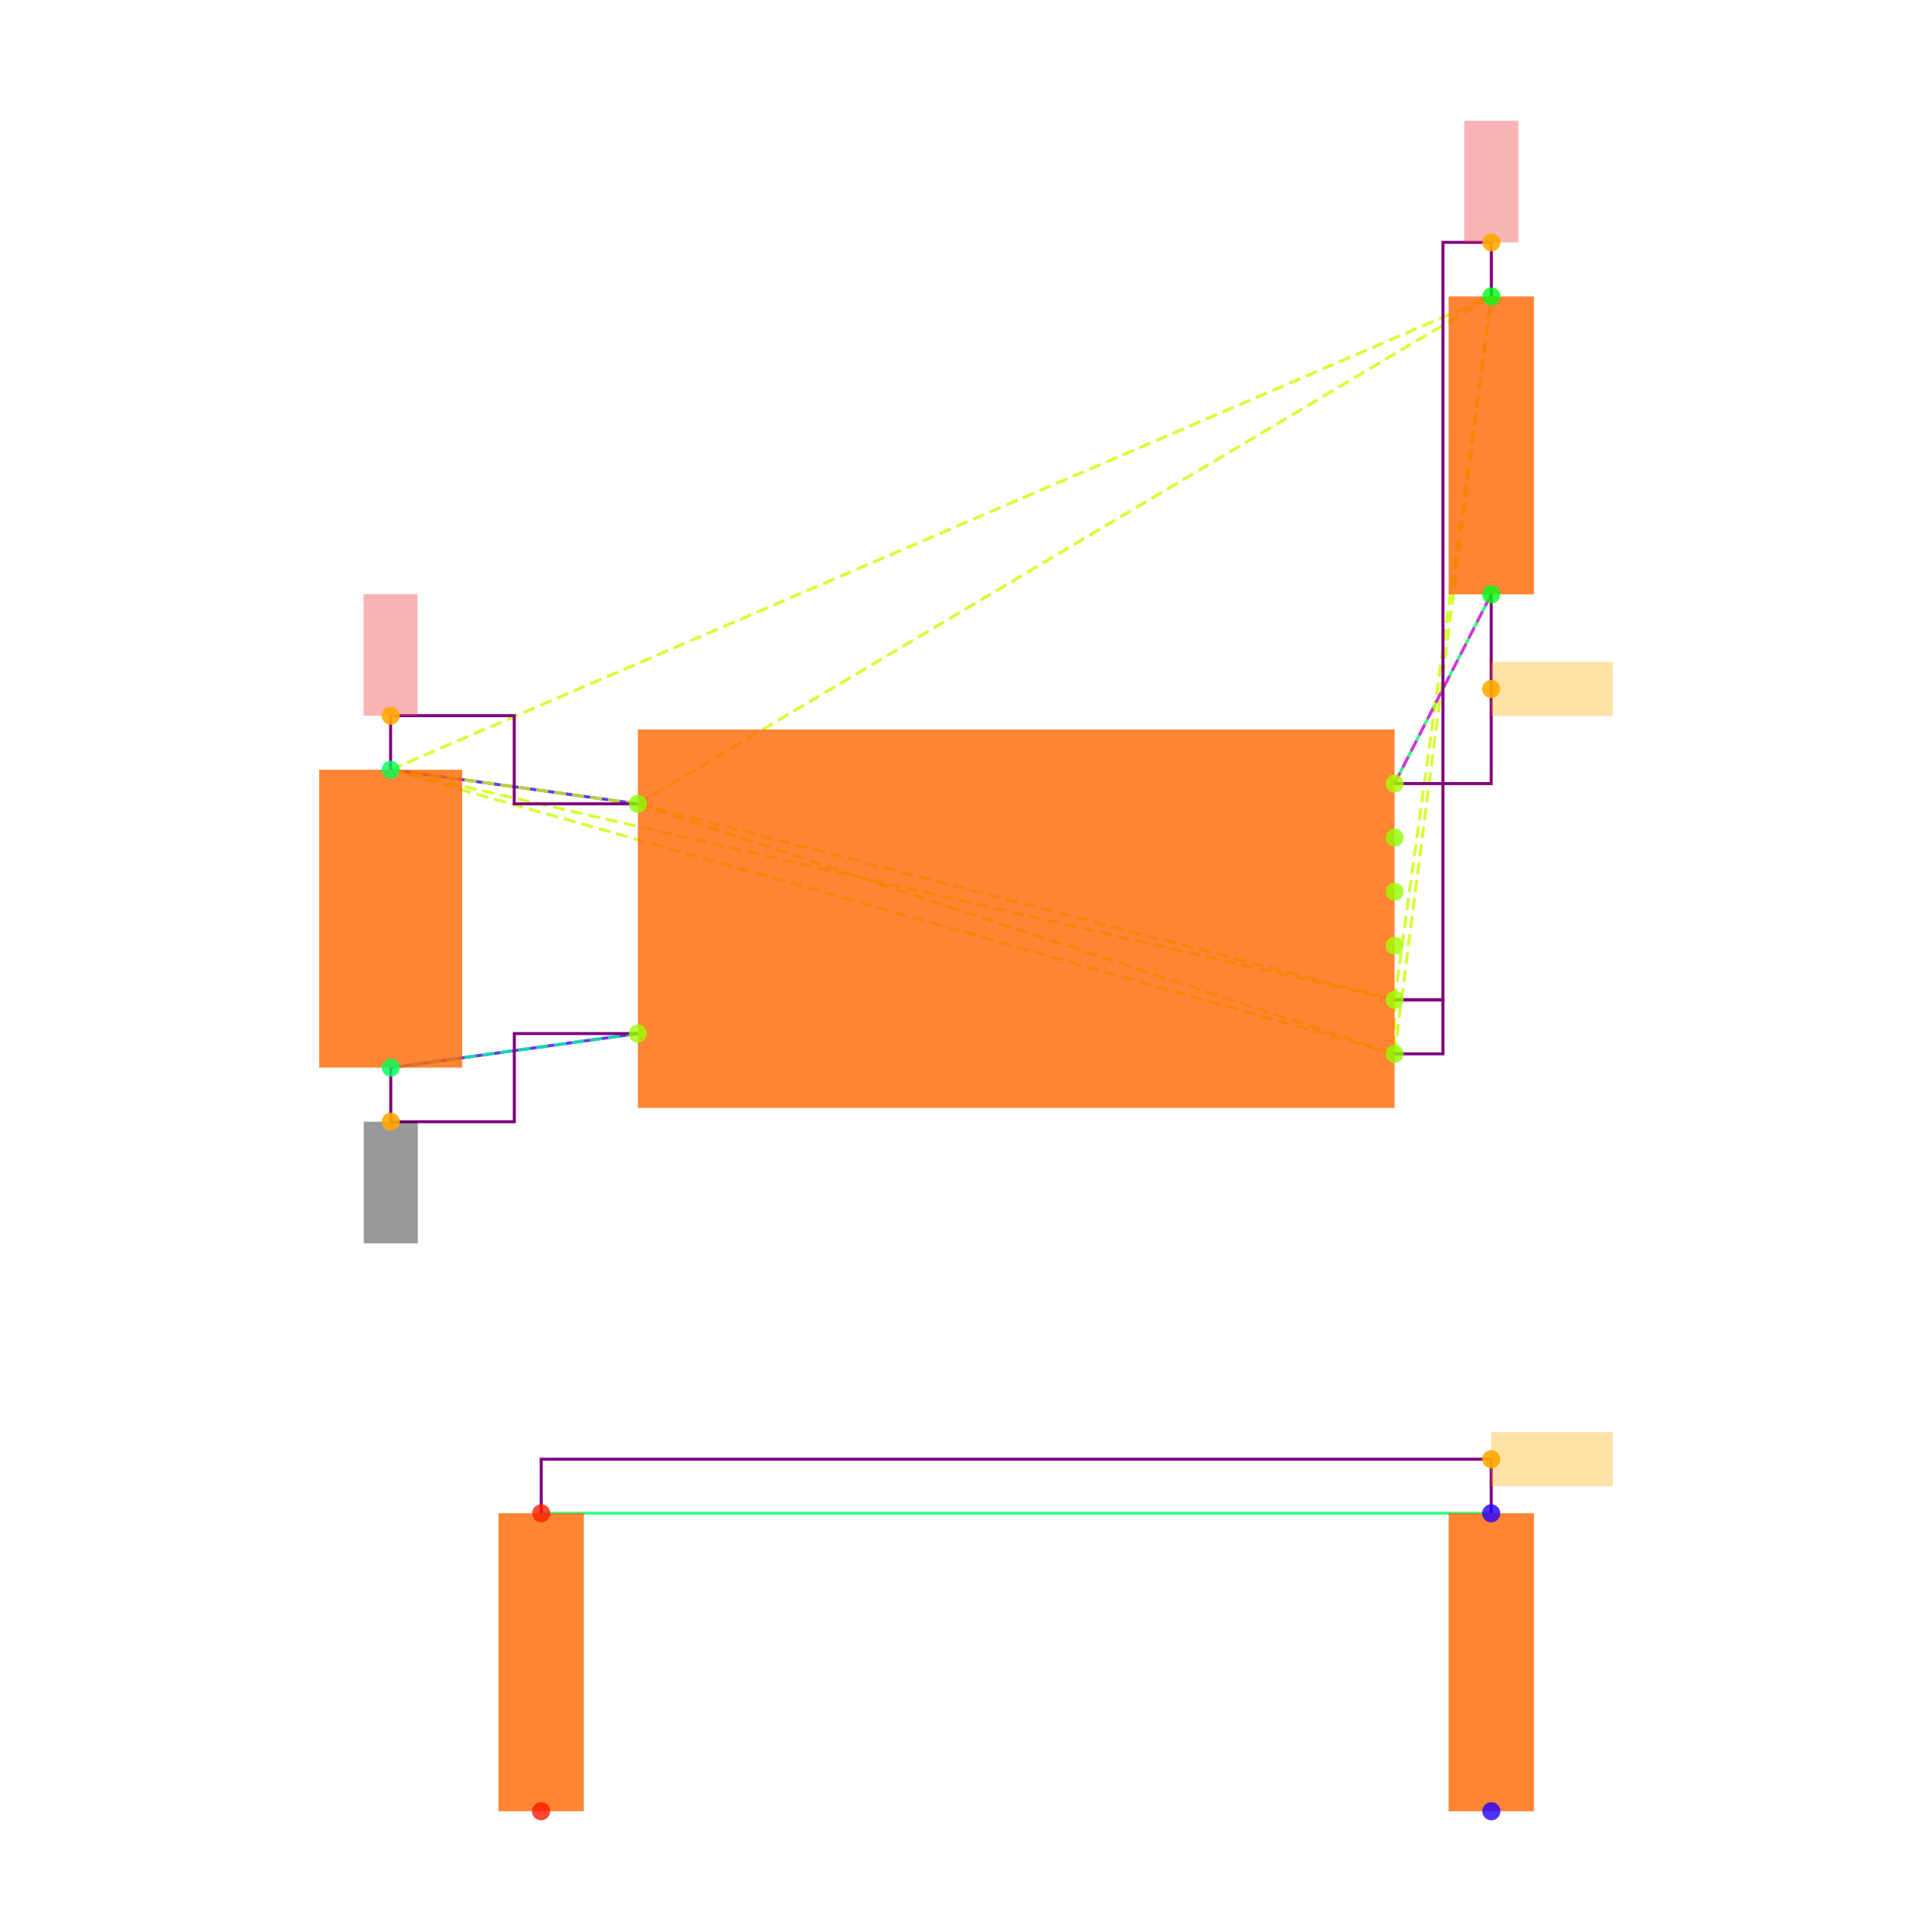
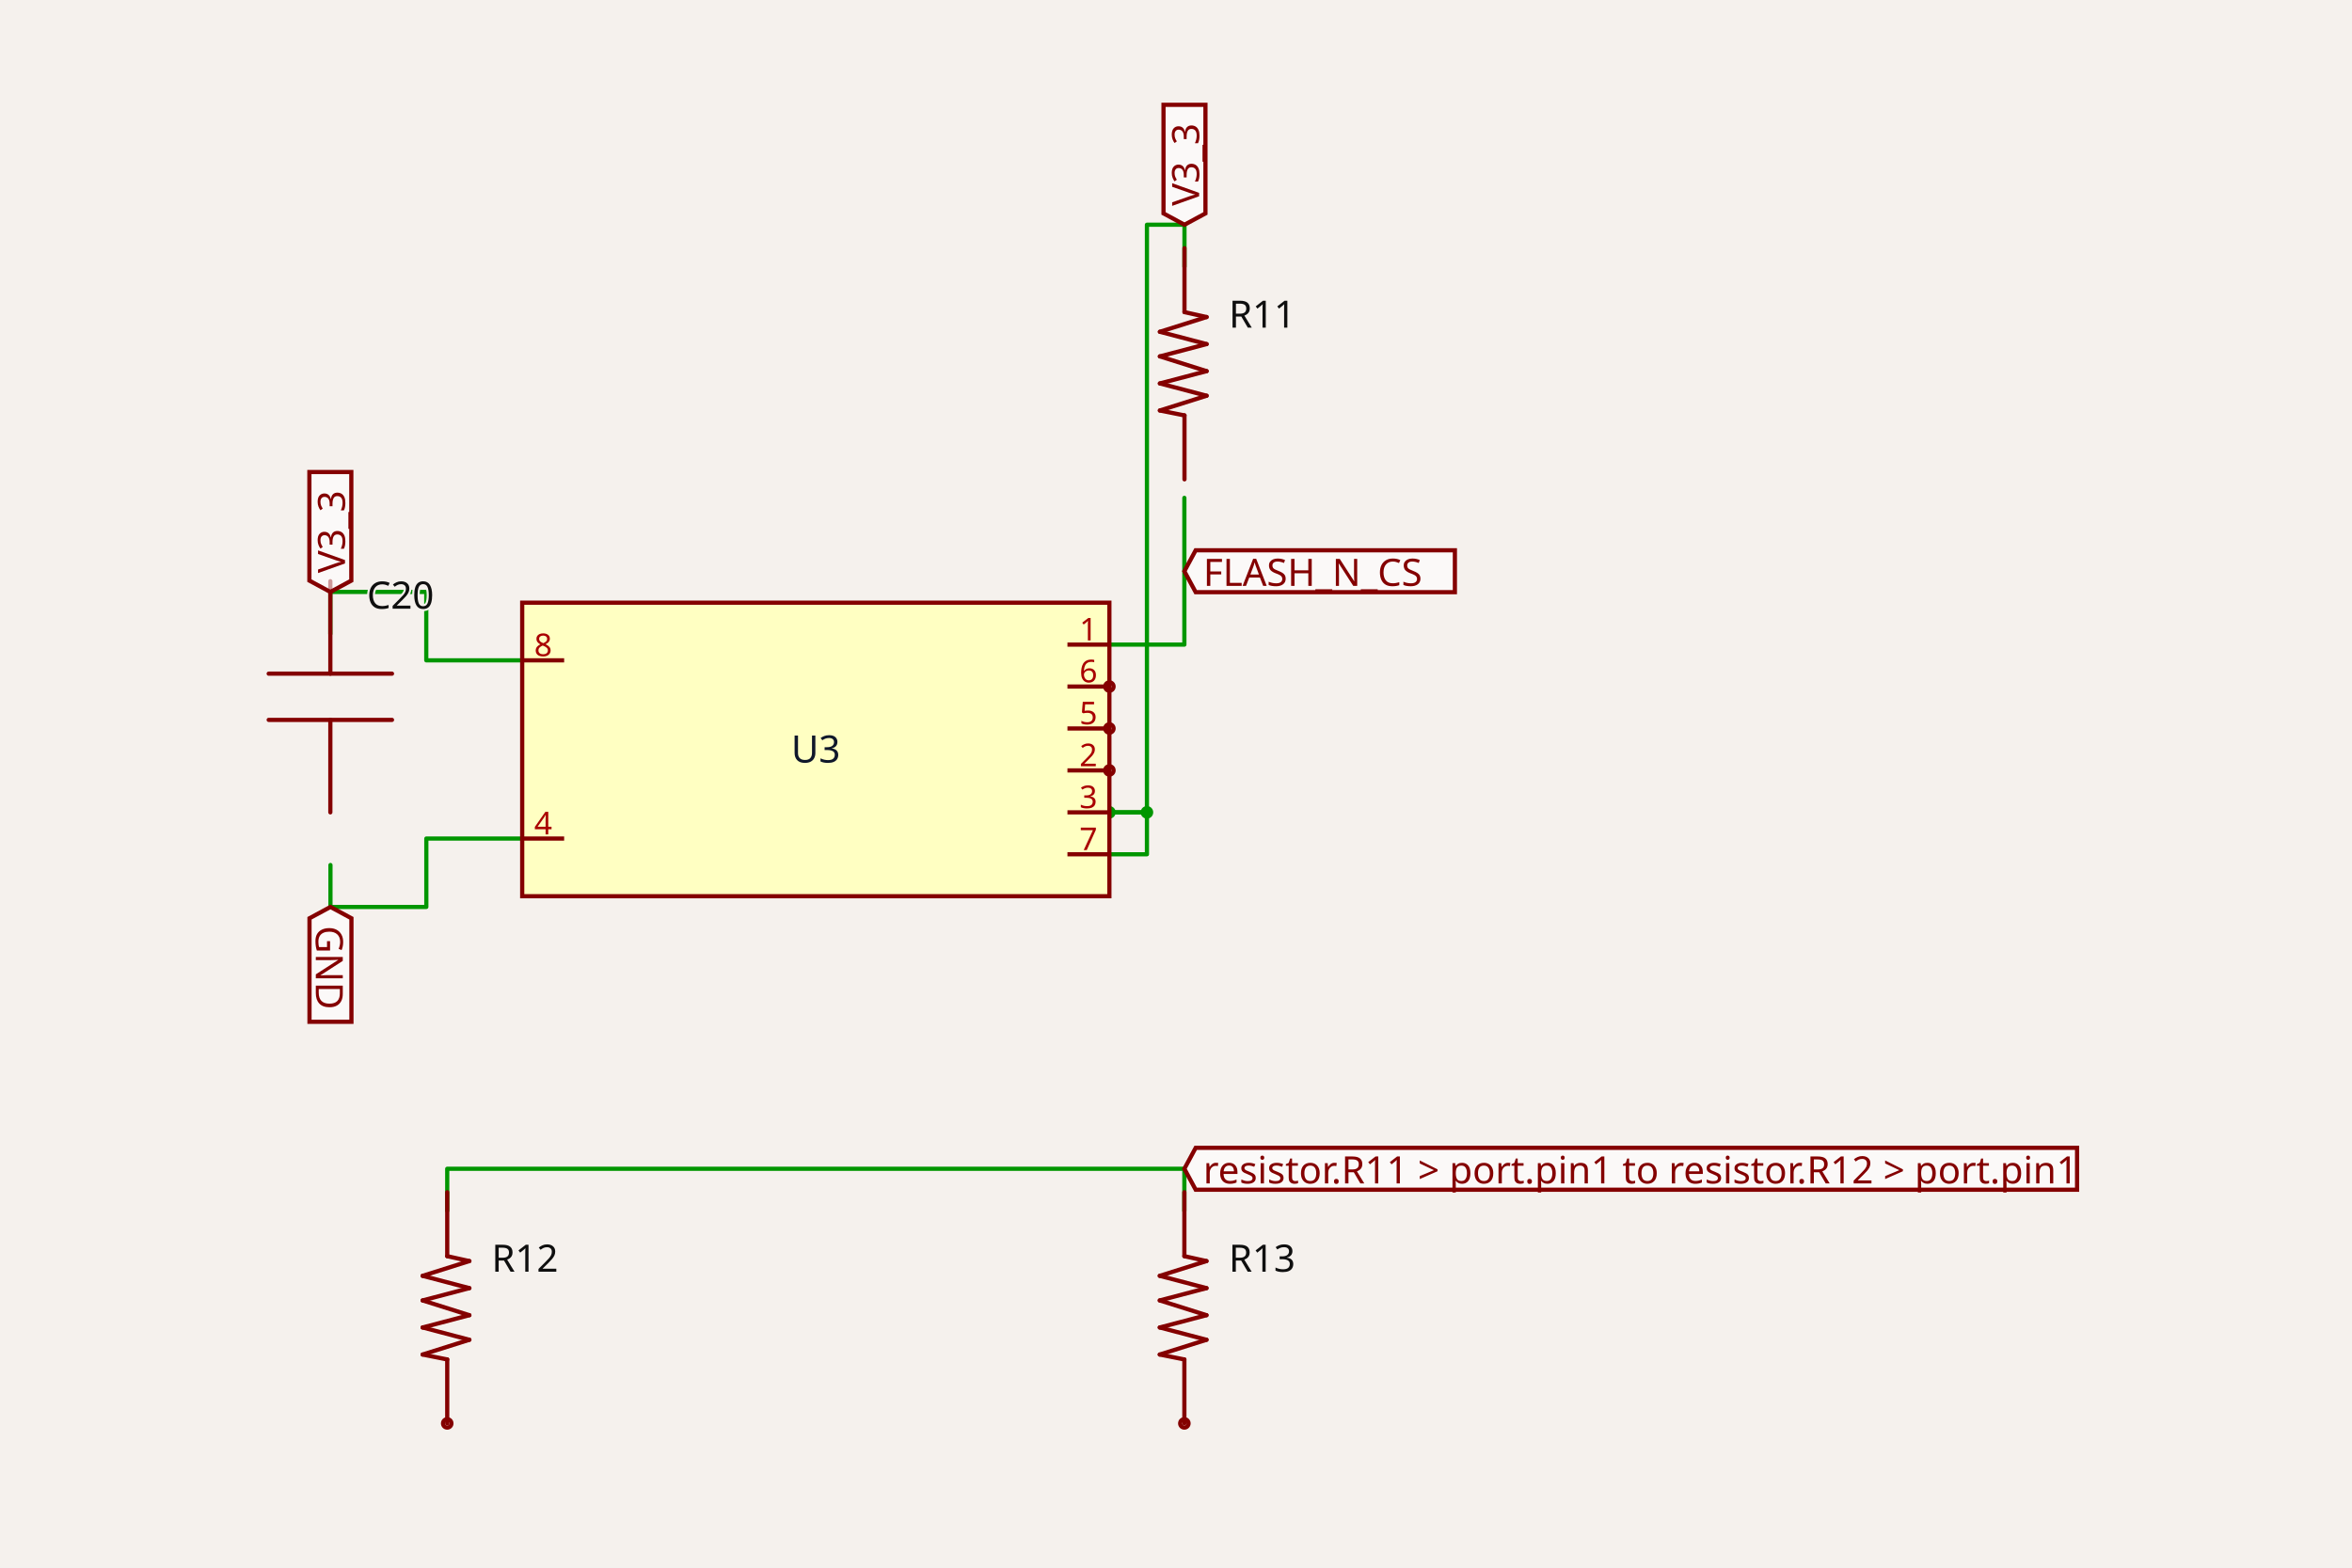
- <svg xmlns="http://www.w3.org/2000/svg" width="640" height="640" viewBox="0 0 640 640">
-   <rect width="100%" height="100%" fill="white" />
-   <g>
-     <polyline data-points="-2.3148566499999994,0.5512093000000002 -1.4,0.42500000000000004" data-type="line" data-label="" points="129.396,254.985 211.3,266.284" fill="none" stroke="hsl(256, 100%, 50%, 0.8)" stroke-width="1px" />
-   </g>
-   <g>
-     <polyline data-points="-2.31430995,-0.5512093000000002 -1.4,-0.42500000000000004" data-type="line" data-label="" points="129.445,353.681 211.3,342.382" fill="none" stroke="hsl(256, 100%, 50%, 0.8)" stroke-width="1px" />
-   </g>
-   <g>
-     <polyline data-points="1.757519574999999,1.2 1.4,0.5" data-type="line" data-label="" points="493.98,196.902 461.973,259.57" fill="none" stroke="hsl(144, 100%, 50%, 0.8)" stroke-width="1px" />
-   </g>
-   <g>
-     <polyline data-points="1.757519574999999,-2.2 -1.757519574999999,-2.2" data-type="line" data-label="" points="493.98,501.29 179.292,501.29" fill="none" stroke="hsl(144, 100%, 50%, 0.8)" stroke-width="1px" />
-   </g>
-   <g>
-     <polyline data-points="-1.4,0.42500000000000004 1.4,-0.3" data-type="line" data-label="" points="211.3,266.284 461.973,331.191" fill="none" stroke="hsl(73, 100%, 50%, 0.8)" stroke-width="1px" stroke-dasharray="4 2" />
-   </g>
-   <g>
-     <polyline data-points="-1.4,0.42500000000000004 1.4,-0.5" data-type="line" data-label="" points="211.3,266.284 461.973,349.096" fill="none" stroke="hsl(73, 100%, 50%, 0.8)" stroke-width="1px" stroke-dasharray="4 2" />
-   </g>
-   <g>
-     <polyline data-points="-1.4,0.42500000000000004 -2.3148566499999994,0.5512093000000002" data-type="line" data-label="" points="211.3,266.284 129.396,254.985" fill="none" stroke="hsl(73, 100%, 50%, 0.8)" stroke-width="1px" stroke-dasharray="4 2" />
-   </g>
-   <g>
-     <polyline data-points="-1.4,0.42500000000000004 1.7580660749999977,2.3025814000000002" data-type="line" data-label="" points="211.3,266.284 494.029,98.192" fill="none" stroke="hsl(73, 100%, 50%, 0.8)" stroke-width="1px" stroke-dasharray="4 2" />
-   </g>
-   <g>
-     <polyline data-points="1.4,-0.3 1.4,-0.5" data-type="line" data-label="" points="461.973,331.191 461.973,349.096" fill="none" stroke="hsl(73, 100%, 50%, 0.8)" stroke-width="1px" stroke-dasharray="4 2" />
-   </g>
-   <g>
-     <polyline data-points="1.4,-0.3 -2.3148566499999994,0.5512093000000002" data-type="line" data-label="" points="461.973,331.191 129.396,254.985" fill="none" stroke="hsl(73, 100%, 50%, 0.8)" stroke-width="1px" stroke-dasharray="4 2" />
-   </g>
-   <g>
-     <polyline data-points="1.4,-0.3 1.7580660749999977,2.3025814000000002" data-type="line" data-label="" points="461.973,331.191 494.029,98.192" fill="none" stroke="hsl(73, 100%, 50%, 0.8)" stroke-width="1px" stroke-dasharray="4 2" />
-   </g>
-   <g>
-     <polyline data-points="1.4,-0.5 -2.3148566499999994,0.5512093000000002" data-type="line" data-label="" points="461.973,349.096 129.396,254.985" fill="none" stroke="hsl(73, 100%, 50%, 0.8)" stroke-width="1px" stroke-dasharray="4 2" />
-   </g>
-   <g>
-     <polyline data-points="1.4,-0.5 1.7580660749999977,2.3025814000000002" data-type="line" data-label="" points="461.973,349.096 494.029,98.192" fill="none" stroke="hsl(73, 100%, 50%, 0.8)" stroke-width="1px" stroke-dasharray="4 2" />
-   </g>
-   <g>
-     <polyline data-points="-2.3148566499999994,0.5512093000000002 1.7580660749999977,2.3025814000000002" data-type="line" data-label="" points="129.396,254.985 494.029,98.192" fill="none" stroke="hsl(73, 100%, 50%, 0.8)" stroke-width="1px" stroke-dasharray="4 2" />
-   </g>
-   <g>
-     <polyline data-points="-1.4,-0.42500000000000004 -2.31430995,-0.5512093000000002" data-type="line" data-label="" points="211.3,342.382 129.445,353.681" fill="none" stroke="hsl(157, 100%, 50%, 0.8)" stroke-width="1px" stroke-dasharray="4 2" />
-   </g>
-   <g>
-     <polyline data-points="1.4,0.5 1.757519574999999,1.2" data-type="line" data-label="" points="461.973,259.57 493.98,196.902" fill="none" stroke="hsl(304, 100%, 50%, 0.8)" stroke-width="1px" stroke-dasharray="4 2" />
-   </g>
-   <g>
-     <polyline data-points="-1.4,0.42500000000000004 -1.8574283249999997,0.42500000000000004 -1.8574283249999997,0.7512093000000004 -2.3148566499999994,0.7512093000000004 -2.3148566499999994,0.5512093000000002" data-type="line" data-label="" points="211.3,266.284 170.348,266.284 170.348,237.08 129.396,237.08 129.396,254.985" fill="none" stroke="purple" stroke-width="1px" />
-   </g>
-   <g>
-     <polyline data-points="1.4,-0.3 1.5790330374999988,-0.3 1.5790330374999988,2.5025814000000004 1.7580660749999977,2.5025814000000004 1.7580660749999977,2.3025814000000002" data-type="line" data-label="" points="461.973,331.191 478.001,331.191 478.001,80.287 494.029,80.287 494.029,98.192" fill="none" stroke="purple" stroke-width="1px" />
-   </g>
-   <g>
-     <polyline data-points="1.4,-0.5 1.5790330374999988,-0.5 1.5790330374999988,-0.3 1.4,-0.3" data-type="line" data-label="" points="461.973,349.096 478.001,349.096 478.001,331.191 461.973,331.191" fill="none" stroke="purple" stroke-width="1px" />
-   </g>
-   <g>
-     <polyline data-points="-2.31430995,-0.5512093000000002 -2.31430995,-0.7512093000000004 -1.857154975,-0.7512093000000004 -1.857154975,-0.42500000000000004 -1.4,-0.42500000000000004" data-type="line" data-label="" points="129.445,353.681 129.445,371.586 170.372,371.586 170.372,342.382 211.3,342.382" fill="none" stroke="purple" stroke-width="1px" />
-   </g>
-   <g>
-     <polyline data-points="1.757519574999999,1.2 1.757519574999999,0.5 1.4,0.5" data-type="line" data-label="" points="493.98,196.902 493.98,259.57 461.973,259.57" fill="none" stroke="purple" stroke-width="1px" />
-   </g>
-   <g>
-     <polyline data-points="1.757519574999999,-2.2 1.757519574999999,-2 -1.757519574999999,-2 -1.757519574999999,-2.2" data-type="line" data-label="" points="493.98,501.29 493.98,483.385 179.292,483.385 179.292,501.29" fill="none" stroke="purple" stroke-width="1px" />
-   </g>
-   <g>
-     <rect data-type="rect" data-label="schematic_component_0" data-x="0" data-y="0" x="211.3" y="241.665" width="250.673" height="125.336" fill="hsl(24, 100%, 50%, 0.8)" stroke="black" stroke-width="0.011" />
-   </g>
-   <g>
-     <rect data-type="rect" data-label="schematic_component_1" data-x="-2.3145833" data-y="0" x="105.733" y="254.985" width="47.374" height="98.695" fill="hsl(24, 100%, 50%, 0.8)" stroke="black" stroke-width="0.011" />
-   </g>
-   <g>
-     <rect data-type="rect" data-label="schematic_component_2" data-x="1.7577928249999983" data-y="1.7512907000000002" x="479.878" y="98.192" width="28.253" height="98.71" fill="hsl(24, 100%, 50%, 0.8)" stroke="black" stroke-width="0.011" />
-   </g>
-   <g>
-     <rect data-type="rect" data-label="schematic_component_3" data-x="-1.7577928249999983" data-y="-2.7512907" x="165.141" y="501.29" width="28.253" height="98.71" fill="hsl(24, 100%, 50%, 0.8)" stroke="black" stroke-width="0.011" />
-   </g>
-   <g>
-     <rect data-type="rect" data-label="schematic_component_4" data-x="1.7577928249999983" data-y="-2.7512907" x="479.878" y="501.29" width="28.253" height="98.71" fill="hsl(24, 100%, 50%, 0.8)" stroke="black" stroke-width="0.011" />
-   </g>
-   <g>
-     <rect data-type="rect" data-label="netId: V3_3 globalConnNetId: connectivity_net0" data-x="-2.3148566499999994" data-y="0.9762093000000004" x="120.443" y="196.793" width="17.905" height="40.287" fill="#ef444466" stroke="#ef4444" stroke-width="0.011" />
-   </g>
-   <g>
-     <rect data-type="rect" data-label="netId: V3_3 globalConnNetId: connectivity_net0" data-x="1.7580660749999977" data-y="2.7275814000000005" x="485.076" y="40" width="17.905" height="40.287" fill="#ef444466" stroke="#ef4444" stroke-width="0.011" />
-   </g>
-   <g>
-     <rect data-type="rect" data-label="netId: GND globalConnNetId: connectivity_net1" data-x="-2.31430995" data-y="-0.9762093000000004" x="120.492" y="371.586" width="17.905" height="40.287" fill="#00000066" stroke="#000000" stroke-width="0.011" />
-   </g>
-   <g>
-     <rect data-type="rect" data-label="netId: FLASH_N_CS globalConnNetId: connectivity_net2" data-x="1.982519574999999" data-y="0.85" x="493.98" y="219.283" width="40.287" height="17.905" fill="hsl(40, 100%, 50%, 0.35)" stroke="black" stroke-width="0.011" />
-   </g>
-   <g>
-     <rect data-type="rect" data-label="netId: resistor.R11 &gt; port.pin1 to resistor.R12 &gt; port.pin1 globalConnNetId: connectivity_net3" data-x="1.982519574999999" data-y="-2" x="493.98" y="474.432" width="40.287" height="17.905" fill="hsl(40, 100%, 50%, 0.35)" stroke="black" stroke-width="0.011" />
-   </g>
-   <g>
-     <circle data-type="point" data-label="U3.8 x-" data-x="-1.4" data-y="0.42500000000000004" cx="211.3" cy="266.284" r="3" fill="hsl(88, 100%, 50%, 0.8)" />
-   </g>
-   <g>
-     <circle data-type="point" data-label="U3.4 x-" data-x="-1.4" data-y="-0.42500000000000004" cx="211.3" cy="342.382" r="3" fill="hsl(84, 100%, 50%, 0.8)" />
-   </g>
-   <g>
-     <circle data-type="point" data-label="U3.1 x+" data-x="1.4" data-y="0.5" cx="461.973" cy="259.57" r="3" fill="hsl(81, 100%, 50%, 0.8)" />
-   </g>
-   <g>
-     <circle data-type="point" data-label="U3.6 x+" data-x="1.4" data-y="0.30000000000000004" cx="461.973" cy="277.475" r="3" fill="hsl(86, 100%, 50%, 0.8)" />
-   </g>
-   <g>
-     <circle data-type="point" data-label="U3.5 x+" data-x="1.4" data-y="0.10000000000000009" cx="461.973" cy="295.38" r="3" fill="hsl(85, 100%, 50%, 0.8)" />
-   </g>
-   <g>
-     <circle data-type="point" data-label="U3.2 x+" data-x="1.4" data-y="-0.09999999999999998" cx="461.973" cy="313.286" r="3" fill="hsl(82, 100%, 50%, 0.8)" />
-   </g>
-   <g>
-     <circle data-type="point" data-label="U3.3 x+" data-x="1.4" data-y="-0.3" cx="461.973" cy="331.191" r="3" fill="hsl(83, 100%, 50%, 0.8)" />
-   </g>
-   <g>
-     <circle data-type="point" data-label="U3.7 x+" data-x="1.4" data-y="-0.5" cx="461.973" cy="349.096" r="3" fill="hsl(87, 100%, 50%, 0.8)" />
-   </g>
-   <g>
-     <circle data-type="point" data-label="C20.1 y+" data-x="-2.3148566499999994" data-y="0.5512093000000002" cx="129.396" cy="254.985" r="3" fill="hsl(140, 100%, 50%, 0.8)" />
-   </g>
-   <g>
-     <circle data-type="point" data-label="C20.2 y-" data-x="-2.31430995" data-y="-0.5512093000000002" cx="129.445" cy="353.681" r="3" fill="hsl(141, 100%, 50%, 0.8)" />
-   </g>
-   <g>
-     <circle data-type="point" data-label="R11.1 y+" data-x="1.7580660749999977" data-y="2.3025814000000002" cx="494.029" cy="98.192" r="3" fill="hsl(125, 100%, 50%, 0.8)" />
-   </g>
-   <g>
-     <circle data-type="point" data-label="R11.2 y-" data-x="1.757519574999999" data-y="1.2" cx="493.98" cy="196.902" r="3" fill="hsl(126, 100%, 50%, 0.8)" />
-   </g>
-   <g>
-     <circle data-type="point" data-label="R12.1 y-" data-x="-1.7580660749999977" data-y="-3.3025814000000002" cx="179.243" cy="600" r="3" fill="hsl(6, 100%, 50%, 0.8)" />
-   </g>
-   <g>
-     <circle data-type="point" data-label="R12.2 y+" data-x="-1.757519574999999" data-y="-2.2" cx="179.292" cy="501.29" r="3" fill="hsl(7, 100%, 50%, 0.8)" />
-   </g>
-   <g>
-     <circle data-type="point" data-label="R13.1 y-" data-x="1.7580660749999977" data-y="-3.3025814000000002" cx="494.029" cy="600" r="3" fill="hsl(247, 100%, 50%, 0.8)" />
-   </g>
-   <g>
-     <circle data-type="point" data-label="R13.2 y+" data-x="1.757519574999999" data-y="-2.2" cx="493.98" cy="501.29" r="3" fill="hsl(248, 100%, 50%, 0.8)" />
-   </g>
-   <g>
-     <circle data-type="point" data-label="anchorPoint orientation: y+" data-x="-2.3148566499999994" data-y="0.7512093000000004" cx="129.396" cy="237.08" r="3" fill="hsl(40, 100%, 50%, 0.9)" />
-   </g>
-   <g>
-     <circle data-type="point" data-label="anchorPoint orientation: y+" data-x="1.7580660749999977" data-y="2.5025814000000004" cx="494.029" cy="80.287" r="3" fill="hsl(40, 100%, 50%, 0.9)" />
-   </g>
-   <g>
-     <circle data-type="point" data-label="anchorPoint orientation: y-" data-x="-2.31430995" data-y="-0.7512093000000004" cx="129.445" cy="371.586" r="3" fill="hsl(40, 100%, 50%, 0.9)" />
-   </g>
-   <g>
-     <circle data-type="point" data-label="anchorPoint orientation: x+" data-x="1.757519574999999" data-y="0.85" cx="493.98" cy="228.236" r="3" fill="hsl(40, 100%, 50%, 0.9)" />
-   </g>
-   <g>
-     <circle data-type="point" data-label="anchorPoint orientation: x+" data-x="1.757519574999999" data-y="-2" cx="493.98" cy="483.385" r="3" fill="hsl(40, 100%, 50%, 0.9)" />
-   </g>
-   <g id="crosshair" style="display: none">
-     <line id="crosshair-h" y1="0" y2="640" stroke="#666" stroke-width="0.5" />
-     <line id="crosshair-v" x1="0" x2="640" stroke="#666" stroke-width="0.5" />
-     <text id="coordinates" font-family="monospace" font-size="12" fill="#666" />
-   </g>
+ <svg xmlns="http://www.w3.org/2000/svg" class="tscircuit-schematic" width="1200" height="800" style="background-color: rgb(245, 241, 237)" data-real-to-screen-transform="matrix(106.9943623422,0,0,-106.9943623422,416.2218659885,382.4457916184)">
+   <style>
+               .boundary { fill: rgb(245, 241, 237); }
+               .schematic-boundary { fill: none; stroke: #fff; }
+               .component { fill: none; stroke: rgb(132, 0, 0); }
+               .chip { fill: rgb(255, 255, 194); stroke: rgb(132, 0, 0); }
+               .component-pin { fill: none; stroke: rgb(132, 0, 0); }
+               .text { font-family: sans-serif; fill: rgb(0, 150, 0); }
+               .pin-number { fill: rgb(169, 0, 0); }
+               .port-label { fill: rgb(0, 100, 100); }
+               .component-name { fill: rgb(0, 100, 100); }
+ 
+             </style>
+   <rect class="boundary" x="0" y="0" width="1200" height="800" />
+   <g class="trace sch-trace" data-layer="base" data-circuit-json-type="schematic_trace" data-schematic-trace-id="schematic_trace_0">
+     <path d="M 266.43 336.973 L 217.488 336.973 L 217.488 302.071 L 168.545 302.071 L 168.545 323.47" class="trace-invisible-hover-outline sch-trace-hitbox" stroke="rgb(0, 150, 0)" fill="none" stroke-width="17.119px" stroke-linecap="round" opacity="0" stroke-linejoin="round" />
+     <path class="sch-trace-path" d="M 266.43 336.973 L 217.488 336.973 L 217.488 302.071 L 168.545 302.071 L 168.545 323.47" stroke="rgb(0, 150, 0)" fill="none" stroke-width="2.14px" stroke-linecap="round" stroke-linejoin="round" />
+   </g>
+   <g class="trace sch-trace" data-layer="base" data-circuit-json-type="schematic_trace" data-schematic-trace-id="schematic_trace_1">
+     <path d="M 566.014 414.544 L 585.169 414.544 L 585.169 114.684 L 604.325 114.684 L 604.325 136.083" class="trace-invisible-hover-outline sch-trace-hitbox" stroke="rgb(0, 150, 0)" fill="none" stroke-width="17.119px" stroke-linecap="round" opacity="0" stroke-linejoin="round" />
+     <path class="sch-trace-path" d="M 566.014 414.544 L 585.169 414.544 L 585.169 114.684 L 604.325 114.684 L 604.325 136.083" stroke="rgb(0, 150, 0)" fill="none" stroke-width="2.14px" stroke-linecap="round" stroke-linejoin="round" />
+   </g>
+   <g class="trace sch-trace" data-layer="base" data-circuit-json-type="schematic_trace" data-schematic-trace-id="schematic_trace_2">
+     <path d="M 566.014 435.943 L 585.169 435.943 L 585.169 414.544 L 566.014 414.544" class="trace-invisible-hover-outline sch-trace-hitbox" stroke="rgb(0, 150, 0)" fill="none" stroke-width="17.119px" stroke-linecap="round" opacity="0" stroke-linejoin="round" />
+     <path class="sch-trace-path" d="M 566.014 435.943 L 585.169 435.943 L 585.169 414.544 L 566.014 414.544" stroke="rgb(0, 150, 0)" fill="none" stroke-width="2.14px" stroke-linecap="round" stroke-linejoin="round" />
+   </g>
+   <g class="trace sch-trace" data-layer="base" data-circuit-json-type="schematic_trace" data-schematic-trace-id="schematic_trace_3">
+     <path d="M 168.604 441.422 L 168.604 462.821 L 217.517 462.821 L 217.517 427.918 L 266.43 427.918" class="trace-invisible-hover-outline sch-trace-hitbox" stroke="rgb(0, 150, 0)" fill="none" stroke-width="17.119px" stroke-linecap="round" opacity="0" stroke-linejoin="round" />
+     <path class="sch-trace-path" d="M 168.604 441.422 L 168.604 462.821 L 217.517 462.821 L 217.517 427.918 L 266.43 427.918" stroke="rgb(0, 150, 0)" fill="none" stroke-width="2.14px" stroke-linecap="round" stroke-linejoin="round" />
+   </g>
+   <g class="trace sch-trace" data-layer="base" data-circuit-json-type="schematic_trace" data-schematic-trace-id="schematic_trace_4">
+     <path d="M 604.267 254.053 L 604.267 328.949 L 566.014 328.949" class="trace-invisible-hover-outline sch-trace-hitbox" stroke="rgb(0, 150, 0)" fill="none" stroke-width="17.119px" stroke-linecap="round" opacity="0" stroke-linejoin="round" />
+     <path class="sch-trace-path" d="M 604.267 254.053 L 604.267 328.949 L 566.014 328.949" stroke="rgb(0, 150, 0)" fill="none" stroke-width="2.14px" stroke-linecap="round" stroke-linejoin="round" />
+   </g>
+   <g class="trace sch-trace" data-layer="base" data-circuit-json-type="schematic_trace" data-schematic-trace-id="schematic_trace_5">
+     <path d="M 604.267 617.833 L 604.267 596.435 L 228.177 596.435 L 228.177 617.833" class="trace-invisible-hover-outline sch-trace-hitbox" stroke="rgb(0, 150, 0)" fill="none" stroke-width="17.119px" stroke-linecap="round" opacity="0" stroke-linejoin="round" />
+     <path class="sch-trace-path" d="M 604.267 617.833 L 604.267 596.435 L 228.177 596.435 L 228.177 617.833" stroke="rgb(0, 150, 0)" fill="none" stroke-width="2.14px" stroke-linecap="round" stroke-linejoin="round" />
+   </g>
+   <g class="trace-overlays sch-trace-overlays" data-layer="overlay" data-circuit-json-type="schematic_trace" data-schematic-trace-id="schematic_trace_0" />
+   <g class="trace-overlays sch-trace-overlays" data-layer="overlay" data-circuit-json-type="schematic_trace" data-schematic-trace-id="schematic_trace_1">
+     <circle cx="566.014" cy="414.544" r="3.21" class="trace-junction sch-trace-junction" fill="rgb(0, 150, 0)" />
+     <circle cx="585.169" cy="414.544" r="3.21" class="trace-junction sch-trace-junction" fill="rgb(0, 150, 0)" />
+   </g>
+   <g class="trace-overlays sch-trace-overlays" data-layer="overlay" data-circuit-json-type="schematic_trace" data-schematic-trace-id="schematic_trace_2" />
+   <g class="trace-overlays sch-trace-overlays" data-layer="overlay" data-circuit-json-type="schematic_trace" data-schematic-trace-id="schematic_trace_3" />
+   <g class="trace-overlays sch-trace-overlays" data-layer="overlay" data-circuit-json-type="schematic_trace" data-schematic-trace-id="schematic_trace_4" />
+   <g class="trace-overlays sch-trace-overlays" data-layer="overlay" data-circuit-json-type="schematic_trace" data-schematic-trace-id="schematic_trace_5" />
+   <g class="sch-component" data-circuit-json-type="schematic_component" data-schematic-component-id="schematic_component_0">
+     <rect class="component chip sch-component-body" x="266.43" y="307.55" width="299.584" height="149.792" stroke-width="2.14px" fill="rgb(255, 255, 194)" stroke="rgb(132, 0, 0)" />
+     <rect class="component-overlay sch-component-overlay" x="266.43" y="307.55" width="299.584" height="149.792" fill="transparent" />
+     <text class="sch-text" x="416.222" y="382.446" fill="#0f172a" text-anchor="middle" dominant-baseline="middle" font-family="sans-serif" font-size="19.259px" transform="rotate(0, 416.2219, 382.4458)">U3</text>
+     <line class="component-pin sch-component-pin sch-port-line" x1="287.829" y1="336.973" x2="266.43" y2="336.973" stroke-width="2.14px" />
+     <g class="sch-port" data-schematic-port-id="source_port_0_0">
+       <rect x="264.29" y="334.833" width="4.28" height="4.28" opacity="0" />
+     </g>
+     <text class="pin-number sch-pin-number" x="277.129" y="334.833" style="font-family: sans-serif;" fill="rgb(169, 0, 0)" text-anchor="middle" dominant-baseline="auto" font-size="16.049px" transform="">8</text>
+     <line class="component-pin sch-component-pin sch-port-line" x1="287.829" y1="427.918" x2="266.43" y2="427.918" stroke-width="2.14px" />
+     <g class="sch-port" data-schematic-port-id="source_port_0_1">
+       <rect x="264.29" y="425.779" width="4.28" height="4.28" opacity="0" />
+     </g>
+     <text class="pin-number sch-pin-number" x="277.129" y="425.779" style="font-family: sans-serif;" fill="rgb(169, 0, 0)" text-anchor="middle" dominant-baseline="auto" font-size="16.049px" transform="">4</text>
+     <line class="component-pin sch-component-pin sch-port-line" x1="544.615" y1="328.949" x2="566.014" y2="328.949" stroke-width="2.14px" />
+     <g class="sch-port" data-schematic-port-id="source_port_0_2">
+       <rect x="563.874" y="326.809" width="4.28" height="4.28" opacity="0" />
+     </g>
+     <text class="pin-number sch-pin-number" x="555.315" y="326.809" style="font-family: sans-serif;" fill="rgb(169, 0, 0)" text-anchor="middle" dominant-baseline="auto" font-size="16.049px" transform="">1</text>
+     <line class="component-pin sch-component-pin sch-port-line" x1="544.615" y1="350.347" x2="563.874" y2="350.347" stroke-width="2.14px" />
+     <g class="sch-port" data-schematic-port-id="source_port_0_3">
+       <circle class="component-pin sch-component-pin sch-port-terminal" cx="566.014" cy="350.347" r="2.14" stroke-width="2.14px" />
+       <rect x="563.874" y="348.208" width="4.28" height="4.28" opacity="0" />
+     </g>
+     <text class="pin-number sch-pin-number" x="555.315" y="348.208" style="font-family: sans-serif;" fill="rgb(169, 0, 0)" text-anchor="middle" dominant-baseline="auto" font-size="16.049px" transform="">6</text>
+     <line class="component-pin sch-component-pin sch-port-line" x1="544.615" y1="371.746" x2="563.874" y2="371.746" stroke-width="2.14px" />
+     <g class="sch-port" data-schematic-port-id="source_port_0_4">
+       <circle class="component-pin sch-component-pin sch-port-terminal" cx="566.014" cy="371.746" r="2.14" stroke-width="2.14px" />
+       <rect x="563.874" y="369.606" width="4.28" height="4.28" opacity="0" />
+     </g>
+     <text class="pin-number sch-pin-number" x="555.315" y="369.606" style="font-family: sans-serif;" fill="rgb(169, 0, 0)" text-anchor="middle" dominant-baseline="auto" font-size="16.049px" transform="">5</text>
+     <line class="component-pin sch-component-pin sch-port-line" x1="544.615" y1="393.145" x2="563.874" y2="393.145" stroke-width="2.14px" />
+     <g class="sch-port" data-schematic-port-id="source_port_0_5">
+       <circle class="component-pin sch-component-pin sch-port-terminal" cx="566.014" cy="393.145" r="2.14" stroke-width="2.14px" />
+       <rect x="563.874" y="391.005" width="4.28" height="4.28" opacity="0" />
+     </g>
+     <text class="pin-number sch-pin-number" x="555.315" y="391.005" style="font-family: sans-serif;" fill="rgb(169, 0, 0)" text-anchor="middle" dominant-baseline="auto" font-size="16.049px" transform="">2</text>
+     <line class="component-pin sch-component-pin sch-port-line" x1="544.615" y1="414.544" x2="566.014" y2="414.544" stroke-width="2.14px" />
+     <g class="sch-port" data-schematic-port-id="source_port_0_6">
+       <rect x="563.874" y="412.404" width="4.28" height="4.28" opacity="0" />
+     </g>
+     <text class="pin-number sch-pin-number" x="555.315" y="412.404" style="font-family: sans-serif;" fill="rgb(169, 0, 0)" text-anchor="middle" dominant-baseline="auto" font-size="16.049px" transform="">3</text>
+     <line class="component-pin sch-component-pin sch-port-line" x1="544.615" y1="435.943" x2="566.014" y2="435.943" stroke-width="2.14px" />
+     <g class="sch-port" data-schematic-port-id="source_port_0_7">
+       <rect x="563.874" y="433.803" width="4.28" height="4.28" opacity="0" />
+     </g>
+     <text class="pin-number sch-pin-number" x="555.315" y="433.803" style="font-family: sans-serif;" fill="rgb(169, 0, 0)" text-anchor="middle" dominant-baseline="auto" font-size="16.049px" transform="">7</text>
+   </g>
+   <g class="sch-component" data-circuit-json-type="schematic_component" data-schematic-component-id="schematic_component_1">
+     <rect class="component-overlay sch-component-overlay" x="137.087" y="296.592" width="62.916" height="117.953" fill="transparent" />
+     <path class="sch-component-symbol-path" d="M 168.545 296.592 L 168.545 343.773" stroke="rgb(132, 0, 0)" fill="none" stroke-width="2.14px" stroke-linecap="round" />
+     <path class="sch-component-symbol-path" d="M 168.545 367.363 L 168.545 414.544" stroke="rgb(132, 0, 0)" fill="none" stroke-width="2.14px" stroke-linecap="round" />
+     <path class="sch-component-symbol-path" d="M 137.087 343.773 L 200.003 343.773" stroke="rgb(132, 0, 0)" fill="none" stroke-width="2.14px" stroke-linecap="round" />
+     <path class="sch-component-symbol-path" d="M 137.087 367.363 L 200.003 367.363" stroke="rgb(132, 0, 0)" fill="none" stroke-width="2.14px" stroke-linecap="round" />
+     <text class="sch-component-name sch-component-text" x="187.221" y="316.25" stroke="rgb(245, 241, 237)" stroke-width="2.14px" paint-order="stroke" fill="rgb(15, 15, 15)" font-family="sans-serif" text-anchor="start" dominant-baseline="ideographic" font-size="19.259px">C20</text>
+     <text class="sch-component-text" x="187.221" y="394.885" fill="rgb(15, 15, 15)" font-family="sans-serif" text-anchor="start" dominant-baseline="hanging" font-size="19.259px" />
+   </g>
+   <g class="sch-component" data-circuit-json-type="schematic_component" data-schematic-component-id="schematic_component_2">
+     <rect class="component-overlay sch-component-overlay" x="591.775" y="126.645" width="23.845" height="117.97" fill="transparent" />
+     <path class="sch-component-symbol-path" d="M 604.325 126.645 L 604.325 159.275" stroke="rgb(132, 0, 0)" fill="none" stroke-width="2.14px" stroke-linecap="round" />
+     <path class="sch-component-symbol-path" d="M 604.325 211.985 L 604.325 244.615" stroke="rgb(132, 0, 0)" fill="none" stroke-width="2.14px" stroke-linecap="round" />
+     <path class="sch-component-symbol-path" d="M 604.325 159.275 L 615.62 161.785" stroke="rgb(132, 0, 0)" fill="none" stroke-width="2.14px" stroke-linecap="round" />
+     <path class="sch-component-symbol-path" d="M 591.775 209.475 L 604.325 211.985" stroke="rgb(132, 0, 0)" fill="none" stroke-width="2.14px" stroke-linecap="round" />
+     <path class="sch-component-symbol-path" d="M 615.62 161.785 L 591.775 169.315" stroke="rgb(132, 0, 0)" fill="none" stroke-width="2.14px" stroke-linecap="round" />
+     <path class="sch-component-symbol-path" d="M 615.62 175.59 L 591.775 169.315" stroke="rgb(132, 0, 0)" fill="none" stroke-width="2.14px" stroke-linecap="round" />
+     <path class="sch-component-symbol-path" d="M 615.62 175.59 L 591.775 181.865" stroke="rgb(132, 0, 0)" fill="none" stroke-width="2.14px" stroke-linecap="round" />
+     <path class="sch-component-symbol-path" d="M 615.62 189.395 L 591.775 181.865" stroke="rgb(132, 0, 0)" fill="none" stroke-width="2.14px" stroke-linecap="round" />
+     <path class="sch-component-symbol-path" d="M 615.62 189.395 L 591.775 195.67" stroke="rgb(132, 0, 0)" fill="none" stroke-width="2.14px" stroke-linecap="round" />
+     <path class="sch-component-symbol-path" d="M 615.62 201.945 L 591.775 195.67" stroke="rgb(132, 0, 0)" fill="none" stroke-width="2.14px" stroke-linecap="round" />
+     <path class="sch-component-symbol-path" d="M 615.62 201.945 L 591.775 209.475" stroke="rgb(132, 0, 0)" fill="none" stroke-width="2.14px" stroke-linecap="round" />
+     <text class="sch-component-name sch-component-text" x="626.972" y="160.53" stroke="rgb(245, 241, 237)" stroke-width="2.14px" paint-order="stroke" fill="rgb(15, 15, 15)" font-family="sans-serif" text-anchor="start" dominant-baseline="middle" font-size="19.259px">R11</text>
+     <text class="sch-component-text" x="628.102" y="210.73" fill="rgb(15, 15, 15)" font-family="sans-serif" text-anchor="start" dominant-baseline="middle" font-size="19.259px" />
+   </g>
+   <g class="sch-component" data-circuit-json-type="schematic_component" data-schematic-component-id="schematic_component_3">
+     <rect class="component-overlay sch-component-overlay" x="215.627" y="608.396" width="23.845" height="117.97" fill="transparent" />
+     <path class="sch-component-symbol-path" d="M 228.177 608.396 L 228.177 641.026" stroke="rgb(132, 0, 0)" fill="none" stroke-width="2.14px" stroke-linecap="round" />
+     <path class="sch-component-symbol-path" d="M 228.177 693.736 L 228.177 726.366" stroke="rgb(132, 0, 0)" fill="none" stroke-width="2.14px" stroke-linecap="round" />
+     <path class="sch-component-symbol-path" d="M 228.177 641.026 L 239.472 643.536" stroke="rgb(132, 0, 0)" fill="none" stroke-width="2.14px" stroke-linecap="round" />
+     <path class="sch-component-symbol-path" d="M 215.627 691.226 L 228.177 693.736" stroke="rgb(132, 0, 0)" fill="none" stroke-width="2.14px" stroke-linecap="round" />
+     <path class="sch-component-symbol-path" d="M 239.472 643.536 L 215.627 651.066" stroke="rgb(132, 0, 0)" fill="none" stroke-width="2.14px" stroke-linecap="round" />
+     <path class="sch-component-symbol-path" d="M 239.472 657.341 L 215.627 651.066" stroke="rgb(132, 0, 0)" fill="none" stroke-width="2.14px" stroke-linecap="round" />
+     <path class="sch-component-symbol-path" d="M 239.472 657.341 L 215.627 663.616" stroke="rgb(132, 0, 0)" fill="none" stroke-width="2.14px" stroke-linecap="round" />
+     <path class="sch-component-symbol-path" d="M 239.472 671.146 L 215.627 663.616" stroke="rgb(132, 0, 0)" fill="none" stroke-width="2.14px" stroke-linecap="round" />
+     <path class="sch-component-symbol-path" d="M 239.472 671.146 L 215.627 677.421" stroke="rgb(132, 0, 0)" fill="none" stroke-width="2.14px" stroke-linecap="round" />
+     <path class="sch-component-symbol-path" d="M 239.472 683.696 L 215.627 677.421" stroke="rgb(132, 0, 0)" fill="none" stroke-width="2.14px" stroke-linecap="round" />
+     <path class="sch-component-symbol-path" d="M 239.472 683.696 L 215.627 691.226" stroke="rgb(132, 0, 0)" fill="none" stroke-width="2.14px" stroke-linecap="round" />
+     <text class="sch-component-name sch-component-text" x="250.824" y="642.281" stroke="rgb(245, 241, 237)" stroke-width="2.14px" paint-order="stroke" fill="rgb(15, 15, 15)" font-family="sans-serif" text-anchor="start" dominant-baseline="middle" font-size="19.259px">R12</text>
+     <text class="sch-component-text" x="251.954" y="692.481" fill="rgb(15, 15, 15)" font-family="sans-serif" text-anchor="start" dominant-baseline="middle" font-size="19.259px" />
+     <circle class="component-pin sch-component-pin" cx="228.177" cy="726.366" r="2.14px" stroke-width="2.14px" fill="none" stroke="rgb(132, 0, 0)" />
+   </g>
+   <g class="sch-component" data-circuit-json-type="schematic_component" data-schematic-component-id="schematic_component_4">
+     <rect class="component-overlay sch-component-overlay" x="591.717" y="608.396" width="23.845" height="117.97" fill="transparent" />
+     <path class="sch-component-symbol-path" d="M 604.267 608.396 L 604.267 641.026" stroke="rgb(132, 0, 0)" fill="none" stroke-width="2.14px" stroke-linecap="round" />
+     <path class="sch-component-symbol-path" d="M 604.267 693.736 L 604.267 726.366" stroke="rgb(132, 0, 0)" fill="none" stroke-width="2.14px" stroke-linecap="round" />
+     <path class="sch-component-symbol-path" d="M 604.267 641.026 L 615.562 643.536" stroke="rgb(132, 0, 0)" fill="none" stroke-width="2.14px" stroke-linecap="round" />
+     <path class="sch-component-symbol-path" d="M 591.717 691.226 L 604.267 693.736" stroke="rgb(132, 0, 0)" fill="none" stroke-width="2.14px" stroke-linecap="round" />
+     <path class="sch-component-symbol-path" d="M 615.562 643.536 L 591.717 651.066" stroke="rgb(132, 0, 0)" fill="none" stroke-width="2.14px" stroke-linecap="round" />
+     <path class="sch-component-symbol-path" d="M 615.562 657.341 L 591.717 651.066" stroke="rgb(132, 0, 0)" fill="none" stroke-width="2.14px" stroke-linecap="round" />
+     <path class="sch-component-symbol-path" d="M 615.562 657.341 L 591.717 663.616" stroke="rgb(132, 0, 0)" fill="none" stroke-width="2.14px" stroke-linecap="round" />
+     <path class="sch-component-symbol-path" d="M 615.562 671.146 L 591.717 663.616" stroke="rgb(132, 0, 0)" fill="none" stroke-width="2.14px" stroke-linecap="round" />
+     <path class="sch-component-symbol-path" d="M 615.562 671.146 L 591.717 677.421" stroke="rgb(132, 0, 0)" fill="none" stroke-width="2.14px" stroke-linecap="round" />
+     <path class="sch-component-symbol-path" d="M 615.562 683.696 L 591.717 677.421" stroke="rgb(132, 0, 0)" fill="none" stroke-width="2.14px" stroke-linecap="round" />
+     <path class="sch-component-symbol-path" d="M 615.562 683.696 L 591.717 691.226" stroke="rgb(132, 0, 0)" fill="none" stroke-width="2.14px" stroke-linecap="round" />
+     <text class="sch-component-name sch-component-text" x="626.914" y="642.281" stroke="rgb(245, 241, 237)" stroke-width="2.14px" paint-order="stroke" fill="rgb(15, 15, 15)" font-family="sans-serif" text-anchor="start" dominant-baseline="middle" font-size="19.259px">R13</text>
+     <text class="sch-component-text" x="628.043" y="692.481" fill="rgb(15, 15, 15)" font-family="sans-serif" text-anchor="start" dominant-baseline="middle" font-size="19.259px" />
+     <circle class="component-pin sch-component-pin" cx="604.267" cy="726.366" r="2.14px" stroke-width="2.14px" fill="none" stroke="rgb(132, 0, 0)" />
+   </g>
+   <g class="schematic-port-hover sch-port-hover" data-schematic-port-id="source_port_0_0">
+     <circle cx="266.43" cy="336.973" r="4.28" fill="red" opacity="0" />
+   </g>
+   <g class="schematic-port-hover sch-port-hover" data-schematic-port-id="source_port_0_1">
+     <circle cx="266.43" cy="427.918" r="4.28" fill="red" opacity="0" />
+   </g>
+   <g class="schematic-port-hover sch-port-hover" data-schematic-port-id="source_port_0_2">
+     <circle cx="566.014" cy="328.949" r="4.28" fill="red" opacity="0" />
+   </g>
+   <g class="schematic-port-hover sch-port-hover" data-schematic-port-id="source_port_0_3">
+     <circle cx="566.014" cy="350.347" r="4.28" fill="red" opacity="0" />
+   </g>
+   <g class="schematic-port-hover sch-port-hover" data-schematic-port-id="source_port_0_4">
+     <circle cx="566.014" cy="371.746" r="4.28" fill="red" opacity="0" />
+   </g>
+   <g class="schematic-port-hover sch-port-hover" data-schematic-port-id="source_port_0_5">
+     <circle cx="566.014" cy="393.145" r="4.28" fill="red" opacity="0" />
+   </g>
+   <g class="schematic-port-hover sch-port-hover" data-schematic-port-id="source_port_0_6">
+     <circle cx="566.014" cy="414.544" r="4.28" fill="red" opacity="0" />
+   </g>
+   <g class="schematic-port-hover sch-port-hover" data-schematic-port-id="source_port_0_7">
+     <circle cx="566.014" cy="435.943" r="4.28" fill="red" opacity="0" />
+   </g>
+   <g class="schematic-port-hover sch-port-hover" data-schematic-port-id="source_port_1_0">
+     <circle cx="168.545" cy="323.47" r="4.28" fill="red" opacity="0" />
+   </g>
+   <g class="schematic-port-hover sch-port-hover" data-schematic-port-id="source_port_1_1">
+     <circle cx="168.604" cy="441.422" r="4.28" fill="red" opacity="0" />
+   </g>
+   <g class="schematic-port-hover sch-port-hover" data-schematic-port-id="source_port_2_0">
+     <circle cx="604.325" cy="136.083" r="4.28" fill="red" opacity="0" />
+   </g>
+   <g class="schematic-port-hover sch-port-hover" data-schematic-port-id="source_port_2_1">
+     <circle cx="604.267" cy="254.053" r="4.28" fill="red" opacity="0" />
+   </g>
+   <g class="schematic-port-hover sch-port-hover" data-schematic-port-id="source_port_3_0">
+     <circle cx="228.119" cy="735.803" r="4.28" fill="red" opacity="0" />
+   </g>
+   <g class="schematic-port-hover sch-port-hover" data-schematic-port-id="source_port_3_1">
+     <circle cx="228.177" cy="617.833" r="4.28" fill="red" opacity="0" />
+   </g>
+   <g class="schematic-port-hover sch-port-hover" data-schematic-port-id="source_port_4_0">
+     <circle cx="604.325" cy="735.803" r="4.28" fill="red" opacity="0" />
+   </g>
+   <g class="schematic-port-hover sch-port-hover" data-schematic-port-id="source_port_4_1">
+     <circle cx="604.267" cy="617.833" r="4.28" fill="red" opacity="0" />
+   </g>
+   <path class="net-label sch-net-label" data-circuit-json-type="schematic_net_label" data-schematic-net-label-id="schematic_net_label_0" d="     M 168.545,302.071     L 157.846,296.293     L 157.846,240.884     L 179.245,240.884     L 179.245,296.293     Z   " fill="rgba(255, 255, 255, 0.6)" stroke="rgb(132, 0, 0)" stroke-width="2.14px" />
+   <text class="net-label-text sch-net-label-text" data-circuit-json-type="schematic_net_label" data-schematic-net-label-id="schematic_net_label_0" x="168.545" y="292.441" fill="rgb(132, 0, 0)" text-anchor="start" dominant-baseline="central" font-family="sans-serif" font-variant-numeric="tabular-nums" font-size="19.259px" transform="rotate(-90 168.5453 292.4411)">V3_3</text>
+   <path class="net-label sch-net-label" data-circuit-json-type="schematic_net_label" data-schematic-net-label-id="schematic_net_label_1" d="     M 604.325,114.684     L 593.626,108.906     L 593.626,53.497     L 615.024,53.497     L 615.024,108.906     Z   " fill="rgba(255, 255, 255, 0.6)" stroke="rgb(132, 0, 0)" stroke-width="2.14px" />
+   <text class="net-label-text sch-net-label-text" data-circuit-json-type="schematic_net_label" data-schematic-net-label-id="schematic_net_label_1" x="604.325" y="105.054" fill="rgb(132, 0, 0)" text-anchor="start" dominant-baseline="central" font-family="sans-serif" font-variant-numeric="tabular-nums" font-size="19.259px" transform="rotate(-90 604.325 105.0542)">V3_3</text>
+   <path class="net-label sch-net-label" data-circuit-json-type="schematic_net_label" data-schematic-net-label-id="schematic_net_label_2" d="     M 168.604,462.821     L 179.303,468.599     L 179.303,521.425     L 157.904,521.425     L 157.904,468.599     Z   " fill="rgba(255, 255, 255, 0.6)" stroke="rgb(132, 0, 0)" stroke-width="2.14px" />
+   <text class="net-label-text sch-net-label-text" data-circuit-json-type="schematic_net_label" data-schematic-net-label-id="schematic_net_label_2" x="168.604" y="472.45" fill="rgb(132, 0, 0)" text-anchor="start" dominant-baseline="central" font-family="sans-serif" font-variant-numeric="tabular-nums" font-size="19.259px" transform="rotate(90 168.6037 472.4504)">GND</text>
+   <path class="net-label sch-net-label" data-circuit-json-type="schematic_net_label" data-schematic-net-label-id="schematic_net_label_3" d="     M 604.267,291.501     L 610.044,280.801     L 742.289,280.801     L 742.289,302.2     L 610.044,302.2     Z   " fill="rgba(255, 255, 255, 0.6)" stroke="rgb(132, 0, 0)" stroke-width="2.14px" />
+   <text class="net-label-text sch-net-label-text" data-circuit-json-type="schematic_net_label" data-schematic-net-label-id="schematic_net_label_3" x="613.896" y="291.501" fill="rgb(132, 0, 0)" text-anchor="start" dominant-baseline="central" font-family="sans-serif" font-variant-numeric="tabular-nums" font-size="19.259px" transform="">FLASH_N_CS</text>
+   <path class="net-label sch-net-label" data-circuit-json-type="schematic_net_label" data-schematic-net-label-id="schematic_net_label_4" d="     M 604.267,596.435     L 610.044,585.735     L 1059.734,585.735     L 1059.734,607.134     L 610.044,607.134     Z   " fill="rgba(255, 255, 255, 0.6)" stroke="rgb(132, 0, 0)" stroke-width="2.14px" />
+   <text class="net-label-text sch-net-label-text" data-circuit-json-type="schematic_net_label" data-schematic-net-label-id="schematic_net_label_4" x="613.896" y="596.435" fill="rgb(132, 0, 0)" text-anchor="start" dominant-baseline="central" font-family="sans-serif" font-variant-numeric="tabular-nums" font-size="19.259px" transform="">resistor.R11 &gt; port.pin1 to resistor.R12 &gt; port.pin1</text>
</svg>
